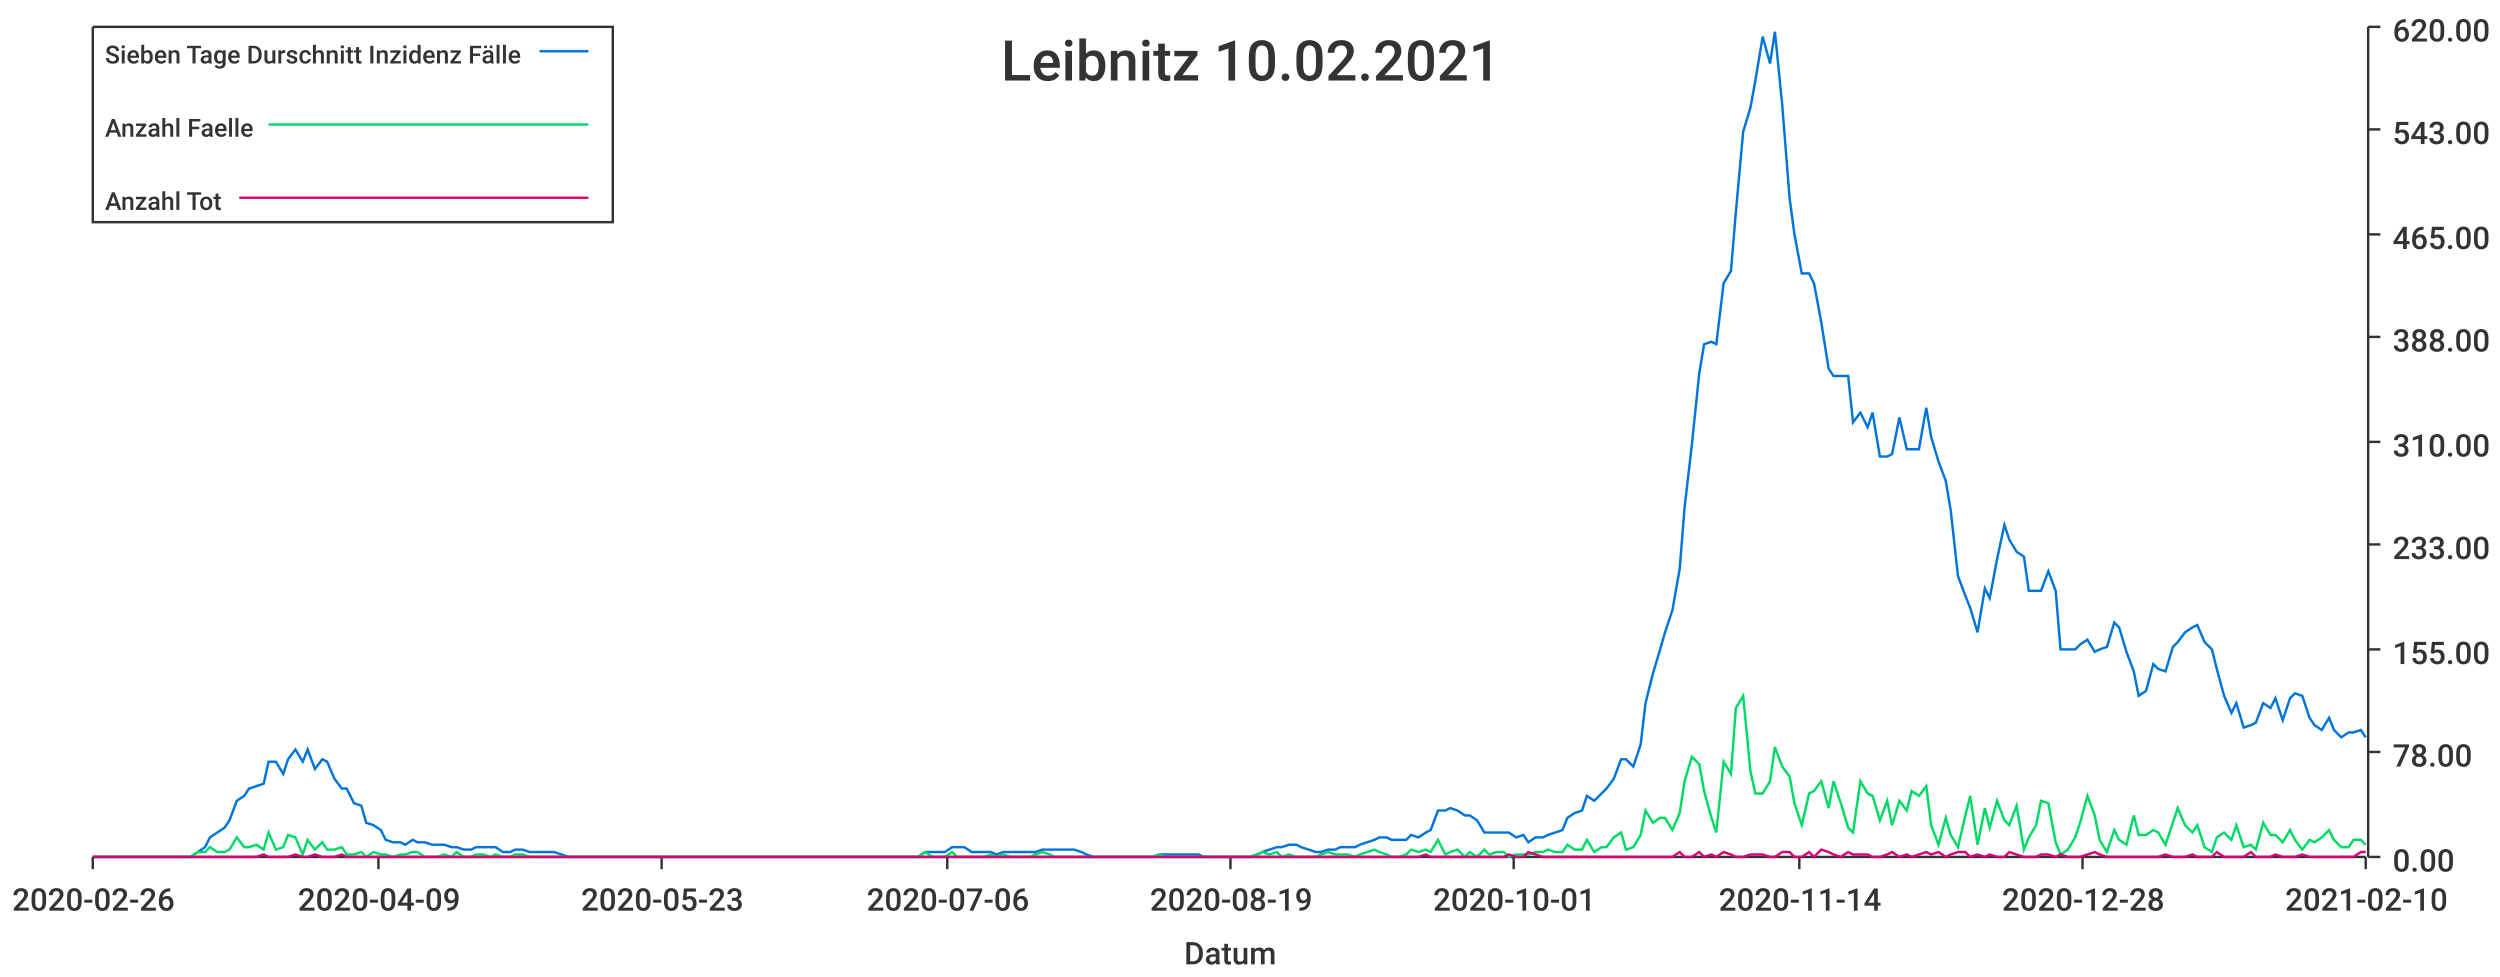
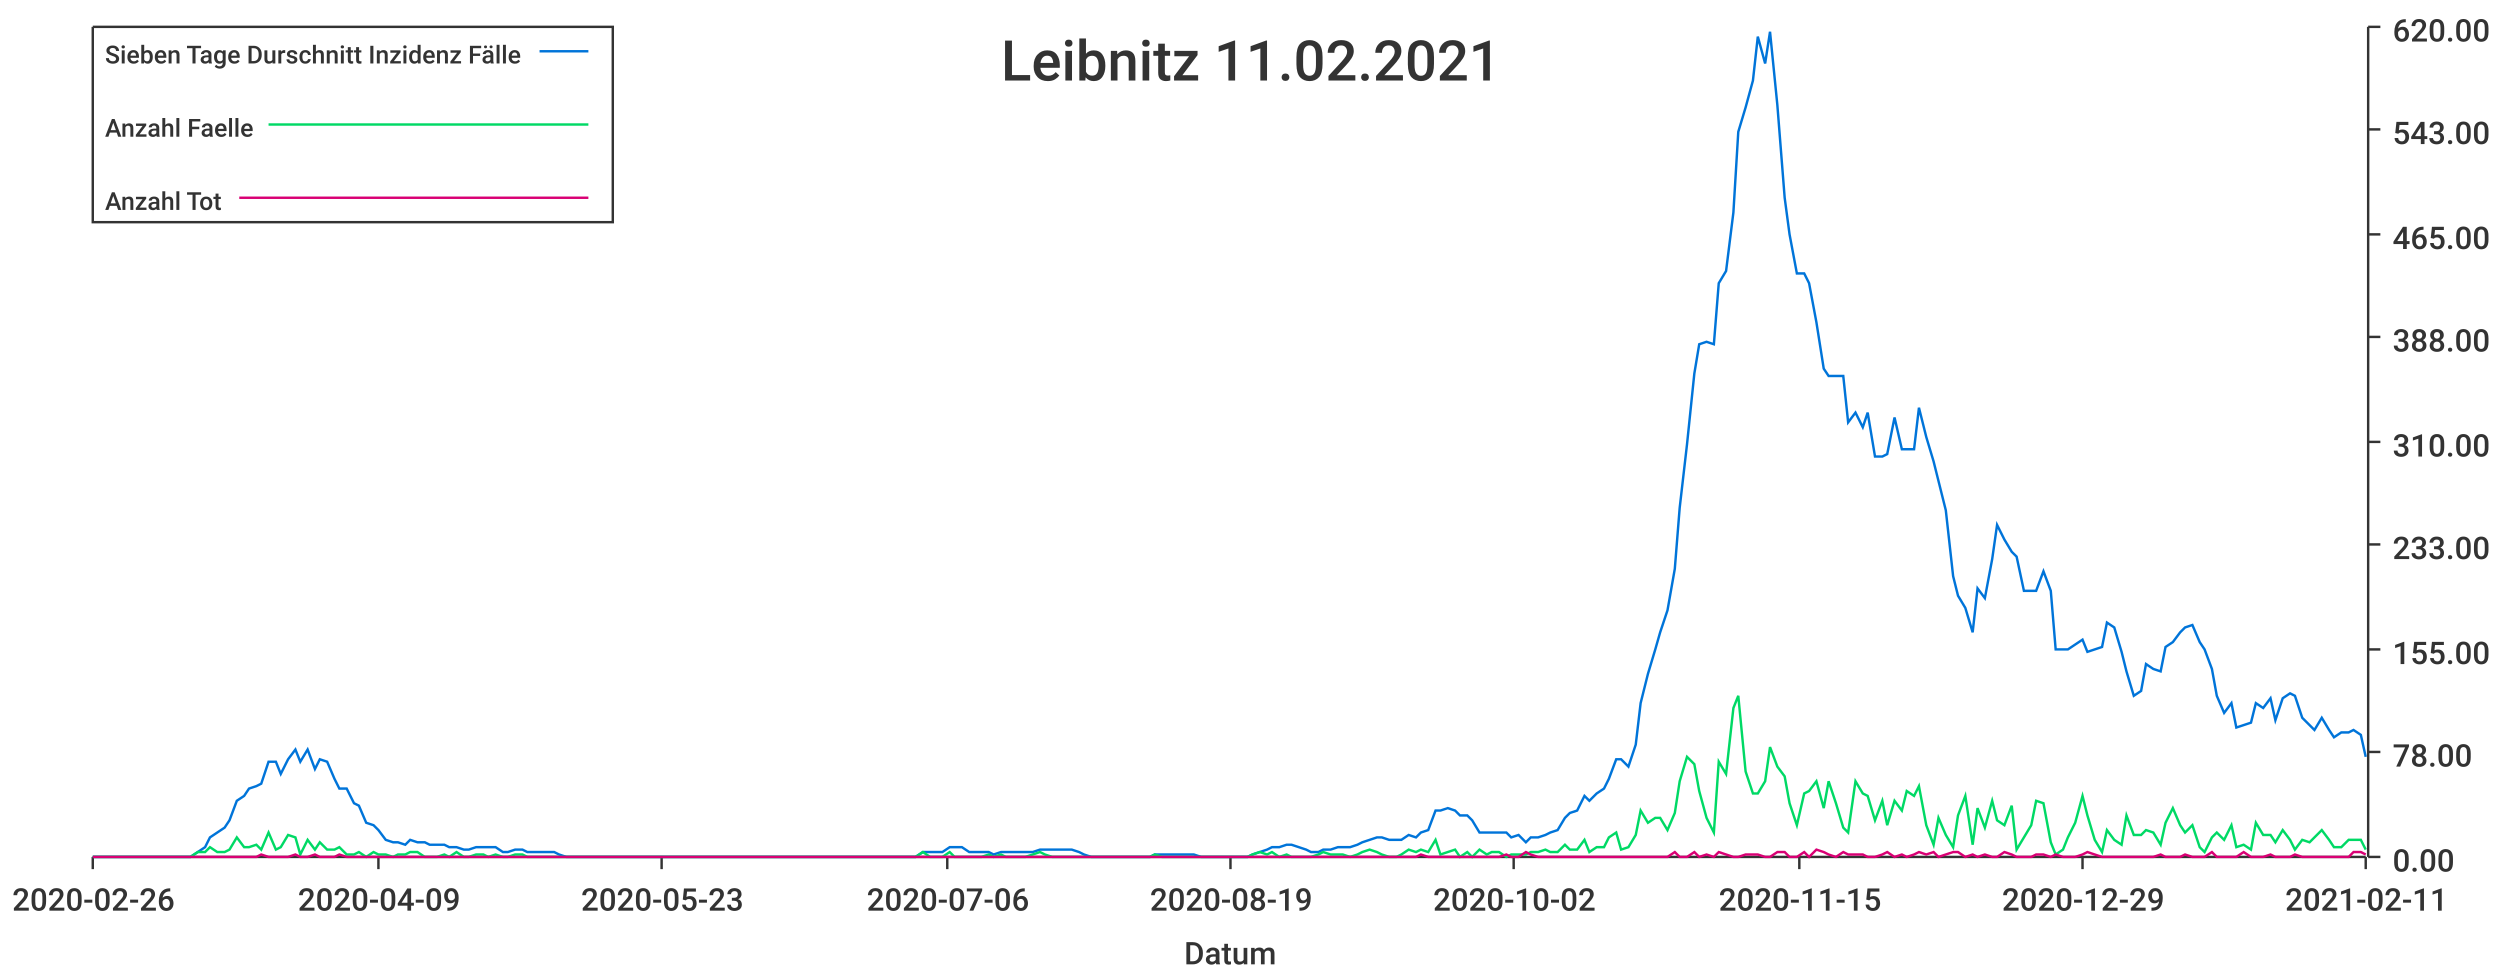
<svg xmlns="http://www.w3.org/2000/svg" width="1024" height="400">\n<path d="M 0 0 L 1024 0 L 1024 400 L 0 400 L 0 0" style="stroke-width:0;stroke:rgba(255,255,255,1.0);fill:rgba(255,255,255,1.0)" />
  <path d="M 38 11 L 969 11 L 969 351 L 38 351 L 38 11" style="stroke-width:0;stroke:rgba(255,255,255,1.0);fill:rgba(255,255,255,1.0)" />
  <path d="M 38 351 L 969 351" style="stroke-width:1;stroke:rgba(51,51,51,1.0);fill:none" />
  <path d="M 38 351 L 38 356" style="stroke-width:1;stroke:rgba(51,51,51,1.0);fill:none" />
  <text x="5" y="373" style="stroke-width:0;stroke:none;fill:rgba(51,51,51,1.0);font-size:12.8px;font-family:'Roboto Medium',sans-serif">2020-02-26</text>
  <path d="M 155 351 L 155 356" style="stroke-width:1;stroke:rgba(51,51,51,1.0);fill:none" />
  <text x="122" y="373" style="stroke-width:0;stroke:none;fill:rgba(51,51,51,1.0);font-size:12.8px;font-family:'Roboto Medium',sans-serif">2020-04-09</text>
  <path d="M 271 351 L 271 356" style="stroke-width:1;stroke:rgba(51,51,51,1.0);fill:none" />
  <text x="238" y="373" style="stroke-width:0;stroke:none;fill:rgba(51,51,51,1.0);font-size:12.8px;font-family:'Roboto Medium',sans-serif">2020-05-23</text>
  <path d="M 388 351 L 388 356" style="stroke-width:1;stroke:rgba(51,51,51,1.0);fill:none" />
  <text x="355" y="373" style="stroke-width:0;stroke:none;fill:rgba(51,51,51,1.0);font-size:12.8px;font-family:'Roboto Medium',sans-serif">2020-07-06</text>
  <path d="M 504 351 L 504 356" style="stroke-width:1;stroke:rgba(51,51,51,1.0);fill:none" />
  <text x="471" y="373" style="stroke-width:0;stroke:none;fill:rgba(51,51,51,1.0);font-size:12.8px;font-family:'Roboto Medium',sans-serif">2020-08-19</text>
  <path d="M 620 351 L 620 356" style="stroke-width:1;stroke:rgba(51,51,51,1.0);fill:none" />
-   <text x="587" y="373" style="stroke-width:0;stroke:none;fill:rgba(51,51,51,1.0);font-size:12.8px;font-family:'Roboto Medium',sans-serif">2020-10-01</text>
+   <text x="587" y="373" style="stroke-width:0;stroke:none;fill:rgba(51,51,51,1.0);font-size:12.8px;font-family:'Roboto Medium',sans-serif">2020-10-02</text>
  <path d="M 737 351 L 737 356" style="stroke-width:1;stroke:rgba(51,51,51,1.0);fill:none" />
-   <text x="704" y="373" style="stroke-width:0;stroke:none;fill:rgba(51,51,51,1.0);font-size:12.8px;font-family:'Roboto Medium',sans-serif">2020-11-14</text>
+   <text x="704" y="373" style="stroke-width:0;stroke:none;fill:rgba(51,51,51,1.0);font-size:12.8px;font-family:'Roboto Medium',sans-serif">2020-11-15</text>
  <path d="M 853 351 L 853 356" style="stroke-width:1;stroke:rgba(51,51,51,1.0);fill:none" />
-   <text x="820" y="373" style="stroke-width:0;stroke:none;fill:rgba(51,51,51,1.0);font-size:12.8px;font-family:'Roboto Medium',sans-serif">2020-12-28</text>
+   <text x="820" y="373" style="stroke-width:0;stroke:none;fill:rgba(51,51,51,1.0);font-size:12.8px;font-family:'Roboto Medium',sans-serif">2020-12-29</text>
  <path d="M 969 351 L 969 356" style="stroke-width:1;stroke:rgba(51,51,51,1.0);fill:none" />
-   <text x="936" y="373" style="stroke-width:0;stroke:none;fill:rgba(51,51,51,1.0);font-size:12.8px;font-family:'Roboto Medium',sans-serif">2021-02-10</text>
+   <text x="936" y="373" style="stroke-width:0;stroke:none;fill:rgba(51,51,51,1.0);font-size:12.8px;font-family:'Roboto Medium',sans-serif">2021-02-11</text>
  <text x="485" y="395" style="stroke-width:0;stroke:none;fill:rgba(51,51,51,1.0);font-size:12.8px;font-family:'Roboto Medium',sans-serif">Datum</text>
  <path d="M 970 351 L 970 11" style="stroke-width:1;stroke:rgba(51,51,51,1.0);fill:none" />
  <path d="M 970 351 L 975 351" style="stroke-width:1;stroke:rgba(51,51,51,1.0);fill:none" />
  <text x="980" y="357" style="stroke-width:0;stroke:none;fill:rgba(51,51,51,1.0);font-size:12.8px;font-family:'Roboto Medium',sans-serif">0.00</text>
  <path d="M 970 308 L 975 308" style="stroke-width:1;stroke:rgba(51,51,51,1.0);fill:none" />
  <text x="980" y="314" style="stroke-width:0;stroke:none;fill:rgba(51,51,51,1.0);font-size:12.8px;font-family:'Roboto Medium',sans-serif">78.00</text>
  <path d="M 970 266 L 975 266" style="stroke-width:1;stroke:rgba(51,51,51,1.0);fill:none" />
  <text x="980" y="272" style="stroke-width:0;stroke:none;fill:rgba(51,51,51,1.0);font-size:12.8px;font-family:'Roboto Medium',sans-serif">155.00</text>
  <path d="M 970 223 L 975 223" style="stroke-width:1;stroke:rgba(51,51,51,1.0);fill:none" />
  <text x="980" y="229" style="stroke-width:0;stroke:none;fill:rgba(51,51,51,1.0);font-size:12.8px;font-family:'Roboto Medium',sans-serif">233.00</text>
  <path d="M 970 181 L 975 181" style="stroke-width:1;stroke:rgba(51,51,51,1.0);fill:none" />
  <text x="980" y="187" style="stroke-width:0;stroke:none;fill:rgba(51,51,51,1.0);font-size:12.8px;font-family:'Roboto Medium',sans-serif">310.00</text>
  <path d="M 970 138 L 975 138" style="stroke-width:1;stroke:rgba(51,51,51,1.0);fill:none" />
  <text x="980" y="144" style="stroke-width:0;stroke:none;fill:rgba(51,51,51,1.0);font-size:12.8px;font-family:'Roboto Medium',sans-serif">388.00</text>
  <path d="M 970 96 L 975 96" style="stroke-width:1;stroke:rgba(51,51,51,1.0);fill:none" />
  <text x="980" y="102" style="stroke-width:0;stroke:none;fill:rgba(51,51,51,1.0);font-size:12.8px;font-family:'Roboto Medium',sans-serif">465.00</text>
  <path d="M 970 53 L 975 53" style="stroke-width:1;stroke:rgba(51,51,51,1.0);fill:none" />
  <text x="980" y="59" style="stroke-width:0;stroke:none;fill:rgba(51,51,51,1.0);font-size:12.8px;font-family:'Roboto Medium',sans-serif">543.00</text>
  <path d="M 970 11 L 975 11" style="stroke-width:1;stroke:rgba(51,51,51,1.0);fill:none" />
  <text x="980" y="17" style="stroke-width:0;stroke:none;fill:rgba(51,51,51,1.0);font-size:12.8px;font-family:'Roboto Medium',sans-serif">620.00</text>
-   <path d="M 38 351 L 41 351 L 44 351 L 46 351 L 49 351 L 52 351 L 54 351 L 57 351 L 60 351 L 62 351 L 65 351 L 68 351 L 70 351 L 73 351 L 76 351 L 78 351 L 81 349 L 84 347 L 86 343 L 89 341 L 92 339 L 94 336 L 97 328 L 100 326 L 102 323 L 105 322 L 108 321 L 110 312 L 113 312 L 116 317 L 118 311 L 121 307 L 124 312 L 126 307 L 129 315 L 132 311 L 134 312 L 137 319 L 140 323 L 142 323 L 145 329 L 148 330 L 150 337 L 153 338 L 156 340 L 158 344 L 161 345 L 164 345 L 166 346 L 169 344 L 171 345 L 174 345 L 177 346 L 179 346 L 182 346 L 185 347 L 187 347 L 190 348 L 193 348 L 195 347 L 198 347 L 201 347 L 203 347 L 206 349 L 209 349 L 211 348 L 214 348 L 217 349 L 219 349 L 222 349 L 225 349 L 227 349 L 230 350 L 233 351 L 235 351 L 238 351 L 241 351 L 243 351 L 246 351 L 249 351 L 251 351 L 254 351 L 257 351 L 259 351 L 262 351 L 265 351 L 267 351 L 270 351 L 273 351 L 275 351 L 278 351 L 281 351 L 283 351 L 286 351 L 289 351 L 291 351 L 294 351 L 297 351 L 299 351 L 302 351 L 304 351 L 307 351 L 310 351 L 312 351 L 315 351 L 318 351 L 320 351 L 323 351 L 326 351 L 328 351 L 331 351 L 334 351 L 336 351 L 339 351 L 342 351 L 344 351 L 347 351 L 350 351 L 352 351 L 355 351 L 358 351 L 360 351 L 363 351 L 366 351 L 368 351 L 371 351 L 374 351 L 376 351 L 379 349 L 382 349 L 384 349 L 387 349 L 390 347 L 392 347 L 395 347 L 398 349 L 400 349 L 403 349 L 406 349 L 408 350 L 411 349 L 414 349 L 416 349 L 419 349 L 422 349 L 424 349 L 427 348 L 430 348 L 432 348 L 435 348 L 437 348 L 440 348 L 443 349 L 445 350 L 448 351 L 451 351 L 453 351 L 456 351 L 459 351 L 461 351 L 464 351 L 467 351 L 469 351 L 472 351 L 475 350 L 477 350 L 480 350 L 483 350 L 485 350 L 488 350 L 491 350 L 493 351 L 496 351 L 499 351 L 501 351 L 504 351 L 507 351 L 509 351 L 512 351 L 515 350 L 517 349 L 520 348 L 523 347 L 525 347 L 528 346 L 531 346 L 533 347 L 536 348 L 539 349 L 541 349 L 544 348 L 547 348 L 549 347 L 552 347 L 555 347 L 557 346 L 560 345 L 563 344 L 565 343 L 568 343 L 570 344 L 573 344 L 576 344 L 578 342 L 581 343 L 584 341 L 586 340 L 589 332 L 592 332 L 594 331 L 597 332 L 600 334 L 602 334 L 605 336 L 608 341 L 610 341 L 613 341 L 616 341 L 618 341 L 621 343 L 624 342 L 626 345 L 629 343 L 632 343 L 634 342 L 637 341 L 640 340 L 642 335 L 645 333 L 648 332 L 650 326 L 653 328 L 656 325 L 658 323 L 661 319 L 664 311 L 666 311 L 669 314 L 672 305 L 674 288 L 677 276 L 680 266 L 682 259 L 685 250 L 688 233 L 690 208 L 693 182 L 696 153 L 698 141 L 701 140 L 703 141 L 706 116 L 709 111 L 711 87 L 714 54 L 717 44 L 719 33 L 722 15 L 725 26 L 727 13 L 730 43 L 733 81 L 735 96 L 738 112 L 741 112 L 743 116 L 746 132 L 749 151 L 751 154 L 754 154 L 757 154 L 759 173 L 762 169 L 765 175 L 767 169 L 770 187 L 773 187 L 775 186 L 778 171 L 781 184 L 783 184 L 786 184 L 789 167 L 791 179 L 794 189 L 797 197 L 799 209 L 802 236 L 805 244 L 807 249 L 810 259 L 813 241 L 815 245 L 818 229 L 821 215 L 823 221 L 826 226 L 829 228 L 831 242 L 834 242 L 836 242 L 839 234 L 842 242 L 844 266 L 847 266 L 850 266 L 852 264 L 855 262 L 858 267 L 860 266 L 863 265 L 866 255 L 868 257 L 871 267 L 874 275 L 876 285 L 879 283 L 882 272 L 884 274 L 887 275 L 890 265 L 892 263 L 895 259 L 898 257 L 900 256 L 903 263 L 906 266 L 908 274 L 911 285 L 914 292 L 916 288 L 919 298 L 922 297 L 924 296 L 927 288 L 930 290 L 932 286 L 935 295 L 938 286 L 940 284 L 943 285 L 946 294 L 948 297 L 951 299 L 954 294 L 956 299 L 959 302 L 962 300 L 964 300 L 967 299 L 969 302" style="stroke-width:1;stroke:rgba(0,116,217,1.0);fill:none" />
-   <path d="M 38 351 L 41 351 L 44 351 L 46 351 L 49 351 L 52 351 L 54 351 L 57 351 L 60 351 L 62 351 L 65 351 L 68 351 L 70 351 L 73 351 L 76 351 L 78 351 L 81 349 L 84 349 L 86 347 L 89 349 L 92 349 L 94 348 L 97 343 L 100 347 L 102 347 L 105 346 L 108 348 L 110 341 L 113 348 L 116 347 L 118 342 L 121 343 L 124 350 L 126 344 L 129 348 L 132 345 L 134 348 L 137 348 L 140 347 L 142 350 L 145 350 L 148 349 L 150 351 L 153 349 L 156 350 L 158 350 L 161 351 L 164 350 L 166 350 L 169 349 L 171 349 L 174 351 L 177 351 L 179 351 L 182 350 L 185 351 L 187 349 L 190 351 L 193 351 L 195 350 L 198 350 L 201 351 L 203 350 L 206 351 L 209 351 L 211 350 L 214 350 L 217 351 L 219 351 L 222 351 L 225 351 L 227 351 L 230 351 L 233 351 L 235 351 L 238 351 L 241 351 L 243 351 L 246 351 L 249 351 L 251 351 L 254 351 L 257 351 L 259 351 L 262 351 L 265 351 L 267 351 L 270 351 L 273 351 L 275 351 L 278 351 L 281 351 L 283 351 L 286 351 L 289 351 L 291 351 L 294 351 L 297 351 L 299 351 L 302 351 L 304 351 L 307 351 L 310 351 L 312 351 L 315 351 L 318 351 L 320 351 L 323 351 L 326 351 L 328 351 L 331 351 L 334 351 L 336 351 L 339 351 L 342 351 L 344 351 L 347 351 L 350 351 L 352 351 L 355 351 L 358 351 L 360 351 L 363 351 L 366 351 L 368 351 L 371 351 L 374 351 L 376 351 L 379 349 L 382 351 L 384 351 L 387 351 L 390 349 L 392 351 L 395 351 L 398 351 L 400 351 L 403 351 L 406 350 L 408 351 L 411 350 L 414 351 L 416 351 L 419 351 L 422 351 L 424 350 L 427 349 L 430 350 L 432 351 L 435 351 L 437 351 L 440 351 L 443 351 L 445 351 L 448 351 L 451 351 L 453 351 L 456 351 L 459 351 L 461 351 L 464 351 L 467 351 L 469 351 L 472 351 L 475 350 L 477 351 L 480 351 L 483 351 L 485 351 L 488 351 L 491 351 L 493 351 L 496 351 L 499 351 L 501 351 L 504 351 L 507 351 L 509 351 L 512 351 L 515 350 L 517 349 L 520 350 L 523 349 L 525 351 L 528 350 L 531 351 L 533 351 L 536 351 L 539 351 L 541 350 L 544 349 L 547 350 L 549 350 L 552 350 L 555 351 L 557 350 L 560 349 L 563 348 L 565 349 L 568 350 L 570 351 L 573 351 L 576 350 L 578 348 L 581 349 L 584 348 L 586 349 L 589 344 L 592 350 L 594 349 L 597 348 L 600 351 L 602 349 L 605 351 L 608 348 L 610 350 L 613 349 L 616 349 L 618 351 L 621 350 L 624 350 L 626 350 L 629 349 L 632 349 L 634 348 L 637 349 L 640 349 L 642 346 L 645 348 L 648 348 L 650 344 L 653 349 L 656 347 L 658 347 L 661 343 L 664 341 L 666 348 L 669 347 L 672 342 L 674 332 L 677 337 L 680 335 L 682 335 L 685 340 L 688 333 L 690 320 L 693 310 L 696 313 L 698 324 L 701 335 L 703 341 L 706 312 L 709 317 L 711 290 L 714 285 L 717 316 L 719 325 L 722 325 L 725 320 L 727 306 L 730 314 L 733 318 L 735 329 L 738 338 L 741 325 L 743 324 L 746 320 L 749 331 L 751 320 L 754 329 L 757 339 L 759 341 L 762 320 L 765 325 L 767 326 L 770 336 L 773 328 L 775 338 L 778 328 L 781 332 L 783 324 L 786 326 L 789 322 L 791 338 L 794 346 L 797 335 L 799 342 L 802 347 L 805 334 L 807 326 L 810 346 L 813 331 L 815 339 L 818 328 L 821 336 L 823 338 L 826 330 L 829 348 L 831 343 L 834 338 L 836 328 L 839 329 L 842 345 L 844 350 L 847 348 L 850 343 L 852 337 L 855 326 L 858 334 L 860 344 L 863 349 L 866 340 L 868 344 L 871 346 L 874 334 L 876 342 L 879 342 L 882 340 L 884 341 L 887 346 L 890 337 L 892 331 L 895 338 L 898 341 L 900 338 L 903 347 L 906 349 L 908 343 L 911 341 L 914 344 L 916 338 L 919 347 L 922 346 L 924 348 L 927 337 L 930 342 L 932 342 L 935 345 L 938 340 L 940 344 L 943 348 L 946 344 L 948 345 L 951 343 L 954 340 L 956 344 L 959 347 L 962 347 L 964 344 L 967 344 L 969 346" style="stroke-width:1;stroke:rgba(0,217,101,1.0);fill:none" />
-   <path d="M 38 351 L 41 351 L 44 351 L 46 351 L 49 351 L 52 351 L 54 351 L 57 351 L 60 351 L 62 351 L 65 351 L 68 351 L 70 351 L 73 351 L 76 351 L 78 351 L 81 351 L 84 351 L 86 351 L 89 351 L 92 351 L 94 351 L 97 351 L 100 351 L 102 351 L 105 351 L 108 350 L 110 351 L 113 351 L 116 351 L 118 351 L 121 350 L 124 351 L 126 351 L 129 350 L 132 351 L 134 351 L 137 351 L 140 350 L 142 351 L 145 351 L 148 351 L 150 351 L 153 351 L 156 351 L 158 351 L 161 351 L 164 351 L 166 351 L 169 351 L 171 351 L 174 351 L 177 351 L 179 351 L 182 351 L 185 351 L 187 351 L 190 351 L 193 351 L 195 351 L 198 351 L 201 351 L 203 351 L 206 351 L 209 351 L 211 351 L 214 351 L 217 351 L 219 351 L 222 351 L 225 351 L 227 351 L 230 351 L 233 351 L 235 351 L 238 351 L 241 351 L 243 351 L 246 351 L 249 351 L 251 351 L 254 351 L 257 351 L 259 351 L 262 351 L 265 351 L 267 351 L 270 351 L 273 351 L 275 351 L 278 351 L 281 351 L 283 351 L 286 351 L 289 351 L 291 351 L 294 351 L 297 351 L 299 351 L 302 351 L 304 351 L 307 351 L 310 351 L 312 351 L 315 351 L 318 351 L 320 351 L 323 351 L 326 351 L 328 351 L 331 351 L 334 351 L 336 351 L 339 351 L 342 351 L 344 351 L 347 351 L 350 351 L 352 351 L 355 351 L 358 351 L 360 351 L 363 351 L 366 351 L 368 351 L 371 351 L 374 351 L 376 351 L 379 351 L 382 351 L 384 351 L 387 351 L 390 351 L 392 351 L 395 351 L 398 351 L 400 351 L 403 351 L 406 351 L 408 351 L 411 351 L 414 351 L 416 351 L 419 351 L 422 351 L 424 351 L 427 351 L 430 351 L 432 351 L 435 351 L 437 351 L 440 351 L 443 351 L 445 351 L 448 351 L 451 351 L 453 351 L 456 351 L 459 351 L 461 351 L 464 351 L 467 351 L 469 351 L 472 351 L 475 351 L 477 351 L 480 351 L 483 351 L 485 351 L 488 351 L 491 351 L 493 351 L 496 351 L 499 351 L 501 351 L 504 351 L 507 351 L 509 351 L 512 351 L 515 351 L 517 351 L 520 351 L 523 351 L 525 351 L 528 351 L 531 351 L 533 351 L 536 351 L 539 351 L 541 351 L 544 351 L 547 351 L 549 351 L 552 351 L 555 351 L 557 351 L 560 351 L 563 351 L 565 351 L 568 351 L 570 351 L 573 351 L 576 351 L 578 351 L 581 351 L 584 350 L 586 351 L 589 351 L 592 351 L 594 351 L 597 351 L 600 351 L 602 351 L 605 351 L 608 351 L 610 351 L 613 351 L 616 351 L 618 350 L 621 351 L 624 351 L 626 349 L 629 350 L 632 351 L 634 351 L 637 351 L 640 351 L 642 351 L 645 351 L 648 351 L 650 351 L 653 351 L 656 351 L 658 351 L 661 351 L 664 351 L 666 351 L 669 351 L 672 351 L 674 351 L 677 351 L 680 351 L 682 351 L 685 351 L 688 349 L 690 351 L 693 351 L 696 349 L 698 351 L 701 350 L 703 351 L 706 349 L 709 350 L 711 351 L 714 351 L 717 350 L 719 350 L 722 350 L 725 351 L 727 351 L 730 349 L 733 349 L 735 351 L 738 351 L 741 349 L 743 351 L 746 348 L 749 349 L 751 350 L 754 351 L 757 349 L 759 350 L 762 350 L 765 350 L 767 351 L 770 351 L 773 350 L 775 349 L 778 351 L 781 350 L 783 351 L 786 350 L 789 349 L 791 350 L 794 349 L 797 351 L 799 350 L 802 349 L 805 349 L 807 351 L 810 350 L 813 351 L 815 350 L 818 351 L 821 351 L 823 349 L 826 350 L 829 351 L 831 351 L 834 351 L 836 350 L 839 350 L 842 351 L 844 350 L 847 351 L 850 351 L 852 351 L 855 350 L 858 349 L 860 350 L 863 351 L 866 351 L 868 351 L 871 351 L 874 351 L 876 351 L 879 351 L 882 351 L 884 351 L 887 350 L 890 351 L 892 351 L 895 351 L 898 350 L 900 351 L 903 351 L 906 351 L 908 349 L 911 351 L 914 351 L 916 351 L 919 351 L 922 349 L 924 351 L 927 351 L 930 351 L 932 350 L 935 351 L 938 351 L 940 351 L 943 350 L 946 351 L 948 351 L 951 351 L 954 351 L 956 351 L 959 351 L 962 351 L 964 351 L 967 349 L 969 349" style="stroke-width:1;stroke:rgba(217,0,116,1.0);fill:none" />
-   <text x="410" y="33" style="stroke-width:0;stroke:none;fill:rgba(51,51,51,1.0);font-size:23.0px;font-family:'Roboto Medium',sans-serif">Leibnitz 10.02.2021</text>
+   <path d="M 38 351 L 41 351 L 44 351 L 46 351 L 49 351 L 52 351 L 54 351 L 57 351 L 60 351 L 62 351 L 65 351 L 68 351 L 70 351 L 73 351 L 76 351 L 78 351 L 81 349 L 84 347 L 86 343 L 89 341 L 92 339 L 94 336 L 97 328 L 100 326 L 102 323 L 105 322 L 107 321 L 110 312 L 113 312 L 115 317 L 118 311 L 121 307 L 123 312 L 126 307 L 129 315 L 131 311 L 134 312 L 137 319 L 139 323 L 142 323 L 145 329 L 147 330 L 150 337 L 153 338 L 155 340 L 158 344 L 161 345 L 163 345 L 166 346 L 168 344 L 171 345 L 174 345 L 176 346 L 179 346 L 182 346 L 184 347 L 187 347 L 190 348 L 192 348 L 195 347 L 198 347 L 200 347 L 203 347 L 206 349 L 208 349 L 211 348 L 214 348 L 216 349 L 219 349 L 222 349 L 224 349 L 227 349 L 229 350 L 232 351 L 235 351 L 237 351 L 240 351 L 243 351 L 245 351 L 248 351 L 251 351 L 253 351 L 256 351 L 259 351 L 261 351 L 264 351 L 267 351 L 269 351 L 272 351 L 275 351 L 277 351 L 280 351 L 283 351 L 285 351 L 288 351 L 290 351 L 293 351 L 296 351 L 298 351 L 301 351 L 304 351 L 306 351 L 309 351 L 312 351 L 314 351 L 317 351 L 320 351 L 322 351 L 325 351 L 328 351 L 330 351 L 333 351 L 336 351 L 338 351 L 341 351 L 344 351 L 346 351 L 349 351 L 351 351 L 354 351 L 357 351 L 359 351 L 362 351 L 365 351 L 367 351 L 370 351 L 373 351 L 375 351 L 378 349 L 381 349 L 383 349 L 386 349 L 389 347 L 391 347 L 394 347 L 397 349 L 399 349 L 402 349 L 405 349 L 407 350 L 410 349 L 412 349 L 415 349 L 418 349 L 420 349 L 423 349 L 426 348 L 428 348 L 431 348 L 434 348 L 436 348 L 439 348 L 442 349 L 444 350 L 447 351 L 450 351 L 452 351 L 455 351 L 458 351 L 460 351 L 463 351 L 466 351 L 468 351 L 471 351 L 473 350 L 476 350 L 479 350 L 481 350 L 484 350 L 487 350 L 489 350 L 492 351 L 495 351 L 497 351 L 500 351 L 503 351 L 505 351 L 508 351 L 511 351 L 513 350 L 516 349 L 519 348 L 521 347 L 524 347 L 527 346 L 529 346 L 532 347 L 535 348 L 537 349 L 540 349 L 542 348 L 545 348 L 548 347 L 550 347 L 553 347 L 556 346 L 558 345 L 561 344 L 564 343 L 566 343 L 569 344 L 572 344 L 574 344 L 577 342 L 580 343 L 582 341 L 585 340 L 588 332 L 590 332 L 593 331 L 596 332 L 598 334 L 601 334 L 603 336 L 606 341 L 609 341 L 611 341 L 614 341 L 617 341 L 619 343 L 622 342 L 625 345 L 627 343 L 630 343 L 633 342 L 635 341 L 638 340 L 641 335 L 643 333 L 646 332 L 649 326 L 651 328 L 654 325 L 657 323 L 659 319 L 662 311 L 664 311 L 667 314 L 670 305 L 672 288 L 675 276 L 678 266 L 680 259 L 683 250 L 686 233 L 688 208 L 691 182 L 694 153 L 696 141 L 699 140 L 702 141 L 704 116 L 707 111 L 710 87 L 712 54 L 715 44 L 718 33 L 720 15 L 723 26 L 725 13 L 728 43 L 731 81 L 733 96 L 736 112 L 739 112 L 741 116 L 744 132 L 747 151 L 749 154 L 752 154 L 755 154 L 757 173 L 760 169 L 763 175 L 765 169 L 768 187 L 771 187 L 773 186 L 776 171 L 779 184 L 781 184 L 784 184 L 786 167 L 789 179 L 792 189 L 794 197 L 797 209 L 800 236 L 802 244 L 805 249 L 808 259 L 810 241 L 813 245 L 816 229 L 818 215 L 821 221 L 824 226 L 826 228 L 829 242 L 832 242 L 834 242 L 837 234 L 840 242 L 842 266 L 845 266 L 847 266 L 850 264 L 853 262 L 855 267 L 858 266 L 861 265 L 863 255 L 866 257 L 869 267 L 871 275 L 874 285 L 877 283 L 879 272 L 882 274 L 885 275 L 887 265 L 890 263 L 893 259 L 895 257 L 898 256 L 901 263 L 903 266 L 906 274 L 908 285 L 911 292 L 914 288 L 916 298 L 919 297 L 922 296 L 924 288 L 927 290 L 930 286 L 932 295 L 935 286 L 938 284 L 940 285 L 943 294 L 946 297 L 948 299 L 951 294 L 954 299 L 956 302 L 959 300 L 962 300 L 964 299 L 967 301 L 969 310" style="stroke-width:1;stroke:rgba(0,116,217,1.0);fill:none" />
+   <path d="M 38 351 L 41 351 L 44 351 L 46 351 L 49 351 L 52 351 L 54 351 L 57 351 L 60 351 L 62 351 L 65 351 L 68 351 L 70 351 L 73 351 L 76 351 L 78 351 L 81 349 L 84 349 L 86 347 L 89 349 L 92 349 L 94 348 L 97 343 L 100 347 L 102 347 L 105 346 L 107 348 L 110 341 L 113 348 L 115 347 L 118 342 L 121 343 L 123 350 L 126 344 L 129 348 L 131 345 L 134 348 L 137 348 L 139 347 L 142 350 L 145 350 L 147 349 L 150 351 L 153 349 L 155 350 L 158 350 L 161 351 L 163 350 L 166 350 L 168 349 L 171 349 L 174 351 L 176 351 L 179 351 L 182 350 L 184 351 L 187 349 L 190 351 L 192 351 L 195 350 L 198 350 L 200 351 L 203 350 L 206 351 L 208 351 L 211 350 L 214 350 L 216 351 L 219 351 L 222 351 L 224 351 L 227 351 L 229 351 L 232 351 L 235 351 L 237 351 L 240 351 L 243 351 L 245 351 L 248 351 L 251 351 L 253 351 L 256 351 L 259 351 L 261 351 L 264 351 L 267 351 L 269 351 L 272 351 L 275 351 L 277 351 L 280 351 L 283 351 L 285 351 L 288 351 L 290 351 L 293 351 L 296 351 L 298 351 L 301 351 L 304 351 L 306 351 L 309 351 L 312 351 L 314 351 L 317 351 L 320 351 L 322 351 L 325 351 L 328 351 L 330 351 L 333 351 L 336 351 L 338 351 L 341 351 L 344 351 L 346 351 L 349 351 L 351 351 L 354 351 L 357 351 L 359 351 L 362 351 L 365 351 L 367 351 L 370 351 L 373 351 L 375 351 L 378 349 L 381 351 L 383 351 L 386 351 L 389 349 L 391 351 L 394 351 L 397 351 L 399 351 L 402 351 L 405 350 L 407 351 L 410 350 L 412 351 L 415 351 L 418 351 L 420 351 L 423 350 L 426 349 L 428 350 L 431 351 L 434 351 L 436 351 L 439 351 L 442 351 L 444 351 L 447 351 L 450 351 L 452 351 L 455 351 L 458 351 L 460 351 L 463 351 L 466 351 L 468 351 L 471 351 L 473 350 L 476 351 L 479 351 L 481 351 L 484 351 L 487 351 L 489 351 L 492 351 L 495 351 L 497 351 L 500 351 L 503 351 L 505 351 L 508 351 L 511 351 L 513 350 L 516 349 L 519 350 L 521 349 L 524 351 L 527 350 L 529 351 L 532 351 L 535 351 L 537 351 L 540 350 L 542 349 L 545 350 L 548 350 L 550 350 L 553 351 L 556 350 L 558 349 L 561 348 L 564 349 L 566 350 L 569 351 L 572 351 L 574 350 L 577 348 L 580 349 L 582 348 L 585 349 L 588 344 L 590 350 L 593 349 L 596 348 L 598 351 L 601 349 L 603 351 L 606 348 L 609 350 L 611 349 L 614 349 L 617 351 L 619 350 L 622 350 L 625 350 L 627 349 L 630 349 L 633 348 L 635 349 L 638 349 L 641 346 L 643 348 L 646 348 L 649 344 L 651 349 L 654 347 L 657 347 L 659 343 L 662 341 L 664 348 L 667 347 L 670 342 L 672 332 L 675 337 L 678 335 L 680 335 L 683 340 L 686 333 L 688 320 L 691 310 L 694 313 L 696 324 L 699 335 L 702 341 L 704 312 L 707 317 L 710 290 L 712 285 L 715 316 L 718 325 L 720 325 L 723 320 L 725 306 L 728 314 L 731 318 L 733 329 L 736 338 L 739 325 L 741 324 L 744 320 L 747 331 L 749 320 L 752 329 L 755 339 L 757 341 L 760 320 L 763 325 L 765 326 L 768 336 L 771 328 L 773 338 L 776 328 L 779 332 L 781 324 L 784 326 L 786 322 L 789 338 L 792 346 L 794 335 L 797 342 L 800 347 L 802 334 L 805 326 L 808 346 L 810 331 L 813 339 L 816 328 L 818 336 L 821 338 L 824 330 L 826 348 L 829 343 L 832 338 L 834 328 L 837 329 L 840 345 L 842 350 L 845 348 L 847 343 L 850 337 L 853 326 L 855 334 L 858 344 L 861 349 L 863 340 L 866 344 L 869 346 L 871 334 L 874 342 L 877 342 L 879 340 L 882 341 L 885 346 L 887 337 L 890 331 L 893 338 L 895 341 L 898 338 L 901 347 L 903 349 L 906 343 L 908 341 L 911 344 L 914 338 L 916 347 L 919 346 L 922 348 L 924 337 L 927 342 L 930 342 L 932 345 L 935 340 L 938 344 L 940 348 L 943 344 L 946 345 L 948 343 L 951 340 L 954 344 L 956 347 L 959 347 L 962 344 L 964 344 L 967 344 L 969 348" style="stroke-width:1;stroke:rgba(0,217,101,1.0);fill:none" />
+   <path d="M 38 351 L 41 351 L 44 351 L 46 351 L 49 351 L 52 351 L 54 351 L 57 351 L 60 351 L 62 351 L 65 351 L 68 351 L 70 351 L 73 351 L 76 351 L 78 351 L 81 351 L 84 351 L 86 351 L 89 351 L 92 351 L 94 351 L 97 351 L 100 351 L 102 351 L 105 351 L 107 350 L 110 351 L 113 351 L 115 351 L 118 351 L 121 350 L 123 351 L 126 351 L 129 350 L 131 351 L 134 351 L 137 351 L 139 350 L 142 351 L 145 351 L 147 351 L 150 351 L 153 351 L 155 351 L 158 351 L 161 351 L 163 351 L 166 351 L 168 351 L 171 351 L 174 351 L 176 351 L 179 351 L 182 351 L 184 351 L 187 351 L 190 351 L 192 351 L 195 351 L 198 351 L 200 351 L 203 351 L 206 351 L 208 351 L 211 351 L 214 351 L 216 351 L 219 351 L 222 351 L 224 351 L 227 351 L 229 351 L 232 351 L 235 351 L 237 351 L 240 351 L 243 351 L 245 351 L 248 351 L 251 351 L 253 351 L 256 351 L 259 351 L 261 351 L 264 351 L 267 351 L 269 351 L 272 351 L 275 351 L 277 351 L 280 351 L 283 351 L 285 351 L 288 351 L 290 351 L 293 351 L 296 351 L 298 351 L 301 351 L 304 351 L 306 351 L 309 351 L 312 351 L 314 351 L 317 351 L 320 351 L 322 351 L 325 351 L 328 351 L 330 351 L 333 351 L 336 351 L 338 351 L 341 351 L 344 351 L 346 351 L 349 351 L 351 351 L 354 351 L 357 351 L 359 351 L 362 351 L 365 351 L 367 351 L 370 351 L 373 351 L 375 351 L 378 351 L 381 351 L 383 351 L 386 351 L 389 351 L 391 351 L 394 351 L 397 351 L 399 351 L 402 351 L 405 351 L 407 351 L 410 351 L 412 351 L 415 351 L 418 351 L 420 351 L 423 351 L 426 351 L 428 351 L 431 351 L 434 351 L 436 351 L 439 351 L 442 351 L 444 351 L 447 351 L 450 351 L 452 351 L 455 351 L 458 351 L 460 351 L 463 351 L 466 351 L 468 351 L 471 351 L 473 351 L 476 351 L 479 351 L 481 351 L 484 351 L 487 351 L 489 351 L 492 351 L 495 351 L 497 351 L 500 351 L 503 351 L 505 351 L 508 351 L 511 351 L 513 351 L 516 351 L 519 351 L 521 351 L 524 351 L 527 351 L 529 351 L 532 351 L 535 351 L 537 351 L 540 351 L 542 351 L 545 351 L 548 351 L 550 351 L 553 351 L 556 351 L 558 351 L 561 351 L 564 351 L 566 351 L 569 351 L 572 351 L 574 351 L 577 351 L 580 351 L 582 350 L 585 351 L 588 351 L 590 351 L 593 351 L 596 351 L 598 351 L 601 351 L 603 351 L 606 351 L 609 351 L 611 351 L 614 351 L 617 350 L 619 351 L 622 351 L 625 349 L 627 350 L 630 351 L 633 351 L 635 351 L 638 351 L 641 351 L 643 351 L 646 351 L 649 351 L 651 351 L 654 351 L 657 351 L 659 351 L 662 351 L 664 351 L 667 351 L 670 351 L 672 351 L 675 351 L 678 351 L 680 351 L 683 351 L 686 349 L 688 351 L 691 351 L 694 349 L 696 351 L 699 350 L 702 351 L 704 349 L 707 350 L 710 351 L 712 351 L 715 350 L 718 350 L 720 350 L 723 351 L 725 351 L 728 349 L 731 349 L 733 351 L 736 351 L 739 349 L 741 351 L 744 348 L 747 349 L 749 350 L 752 351 L 755 349 L 757 350 L 760 350 L 763 350 L 765 351 L 768 351 L 771 350 L 773 349 L 776 351 L 779 350 L 781 351 L 784 350 L 786 349 L 789 350 L 792 349 L 794 351 L 797 350 L 800 349 L 802 349 L 805 351 L 808 350 L 810 351 L 813 350 L 816 351 L 818 351 L 821 349 L 824 350 L 826 351 L 829 351 L 832 351 L 834 350 L 837 350 L 840 351 L 842 350 L 845 351 L 847 351 L 850 351 L 853 350 L 855 349 L 858 350 L 861 351 L 863 351 L 866 351 L 869 351 L 871 351 L 874 351 L 877 351 L 879 351 L 882 351 L 885 350 L 887 351 L 890 351 L 893 351 L 895 350 L 898 351 L 901 351 L 903 351 L 906 349 L 908 351 L 911 351 L 914 351 L 916 351 L 919 349 L 922 351 L 924 351 L 927 351 L 930 350 L 932 351 L 935 351 L 938 351 L 940 350 L 943 351 L 946 351 L 948 351 L 951 351 L 954 351 L 956 351 L 959 351 L 962 351 L 964 349 L 967 349 L 969 350" style="stroke-width:1;stroke:rgba(217,0,116,1.0);fill:none" />
+   <text x="410" y="33" style="stroke-width:0;stroke:none;fill:rgba(51,51,51,1.0);font-size:23.0px;font-family:'Roboto Medium',sans-serif">Leibnitz 11.02.2021</text>
  <path d="M 38 11 L 251 11 L 251 91 L 38 91 L 38 11" style="stroke-width:1;stroke:rgba(51,51,51,1.0);fill:rgba(255,255,255,1.0)" />
  <text x="43" y="26" style="stroke-width:0;stroke:none;fill:rgba(51,51,51,1.0);font-size:10.2px;font-family:'Roboto Medium',sans-serif">Sieben Tage Durschnitt Inzidenz Fälle</text>
  <path d="M 221 21 L 241 21" style="stroke-width:1;stroke:rgba(0,116,217,1.0);fill:none" />
  <text x="43" y="56" style="stroke-width:0;stroke:none;fill:rgba(51,51,51,1.0);font-size:10.2px;font-family:'Roboto Medium',sans-serif">Anzahl Faelle</text>
  <path d="M 110 51 L 241 51" style="stroke-width:1;stroke:rgba(0,217,101,1.0);fill:none" />
  <text x="43" y="86" style="stroke-width:0;stroke:none;fill:rgba(51,51,51,1.0);font-size:10.2px;font-family:'Roboto Medium',sans-serif">Anzahl Tot</text>
  <path d="M 98 81 L 241 81" style="stroke-width:1;stroke:rgba(217,0,116,1.0);fill:none" />
</svg>
